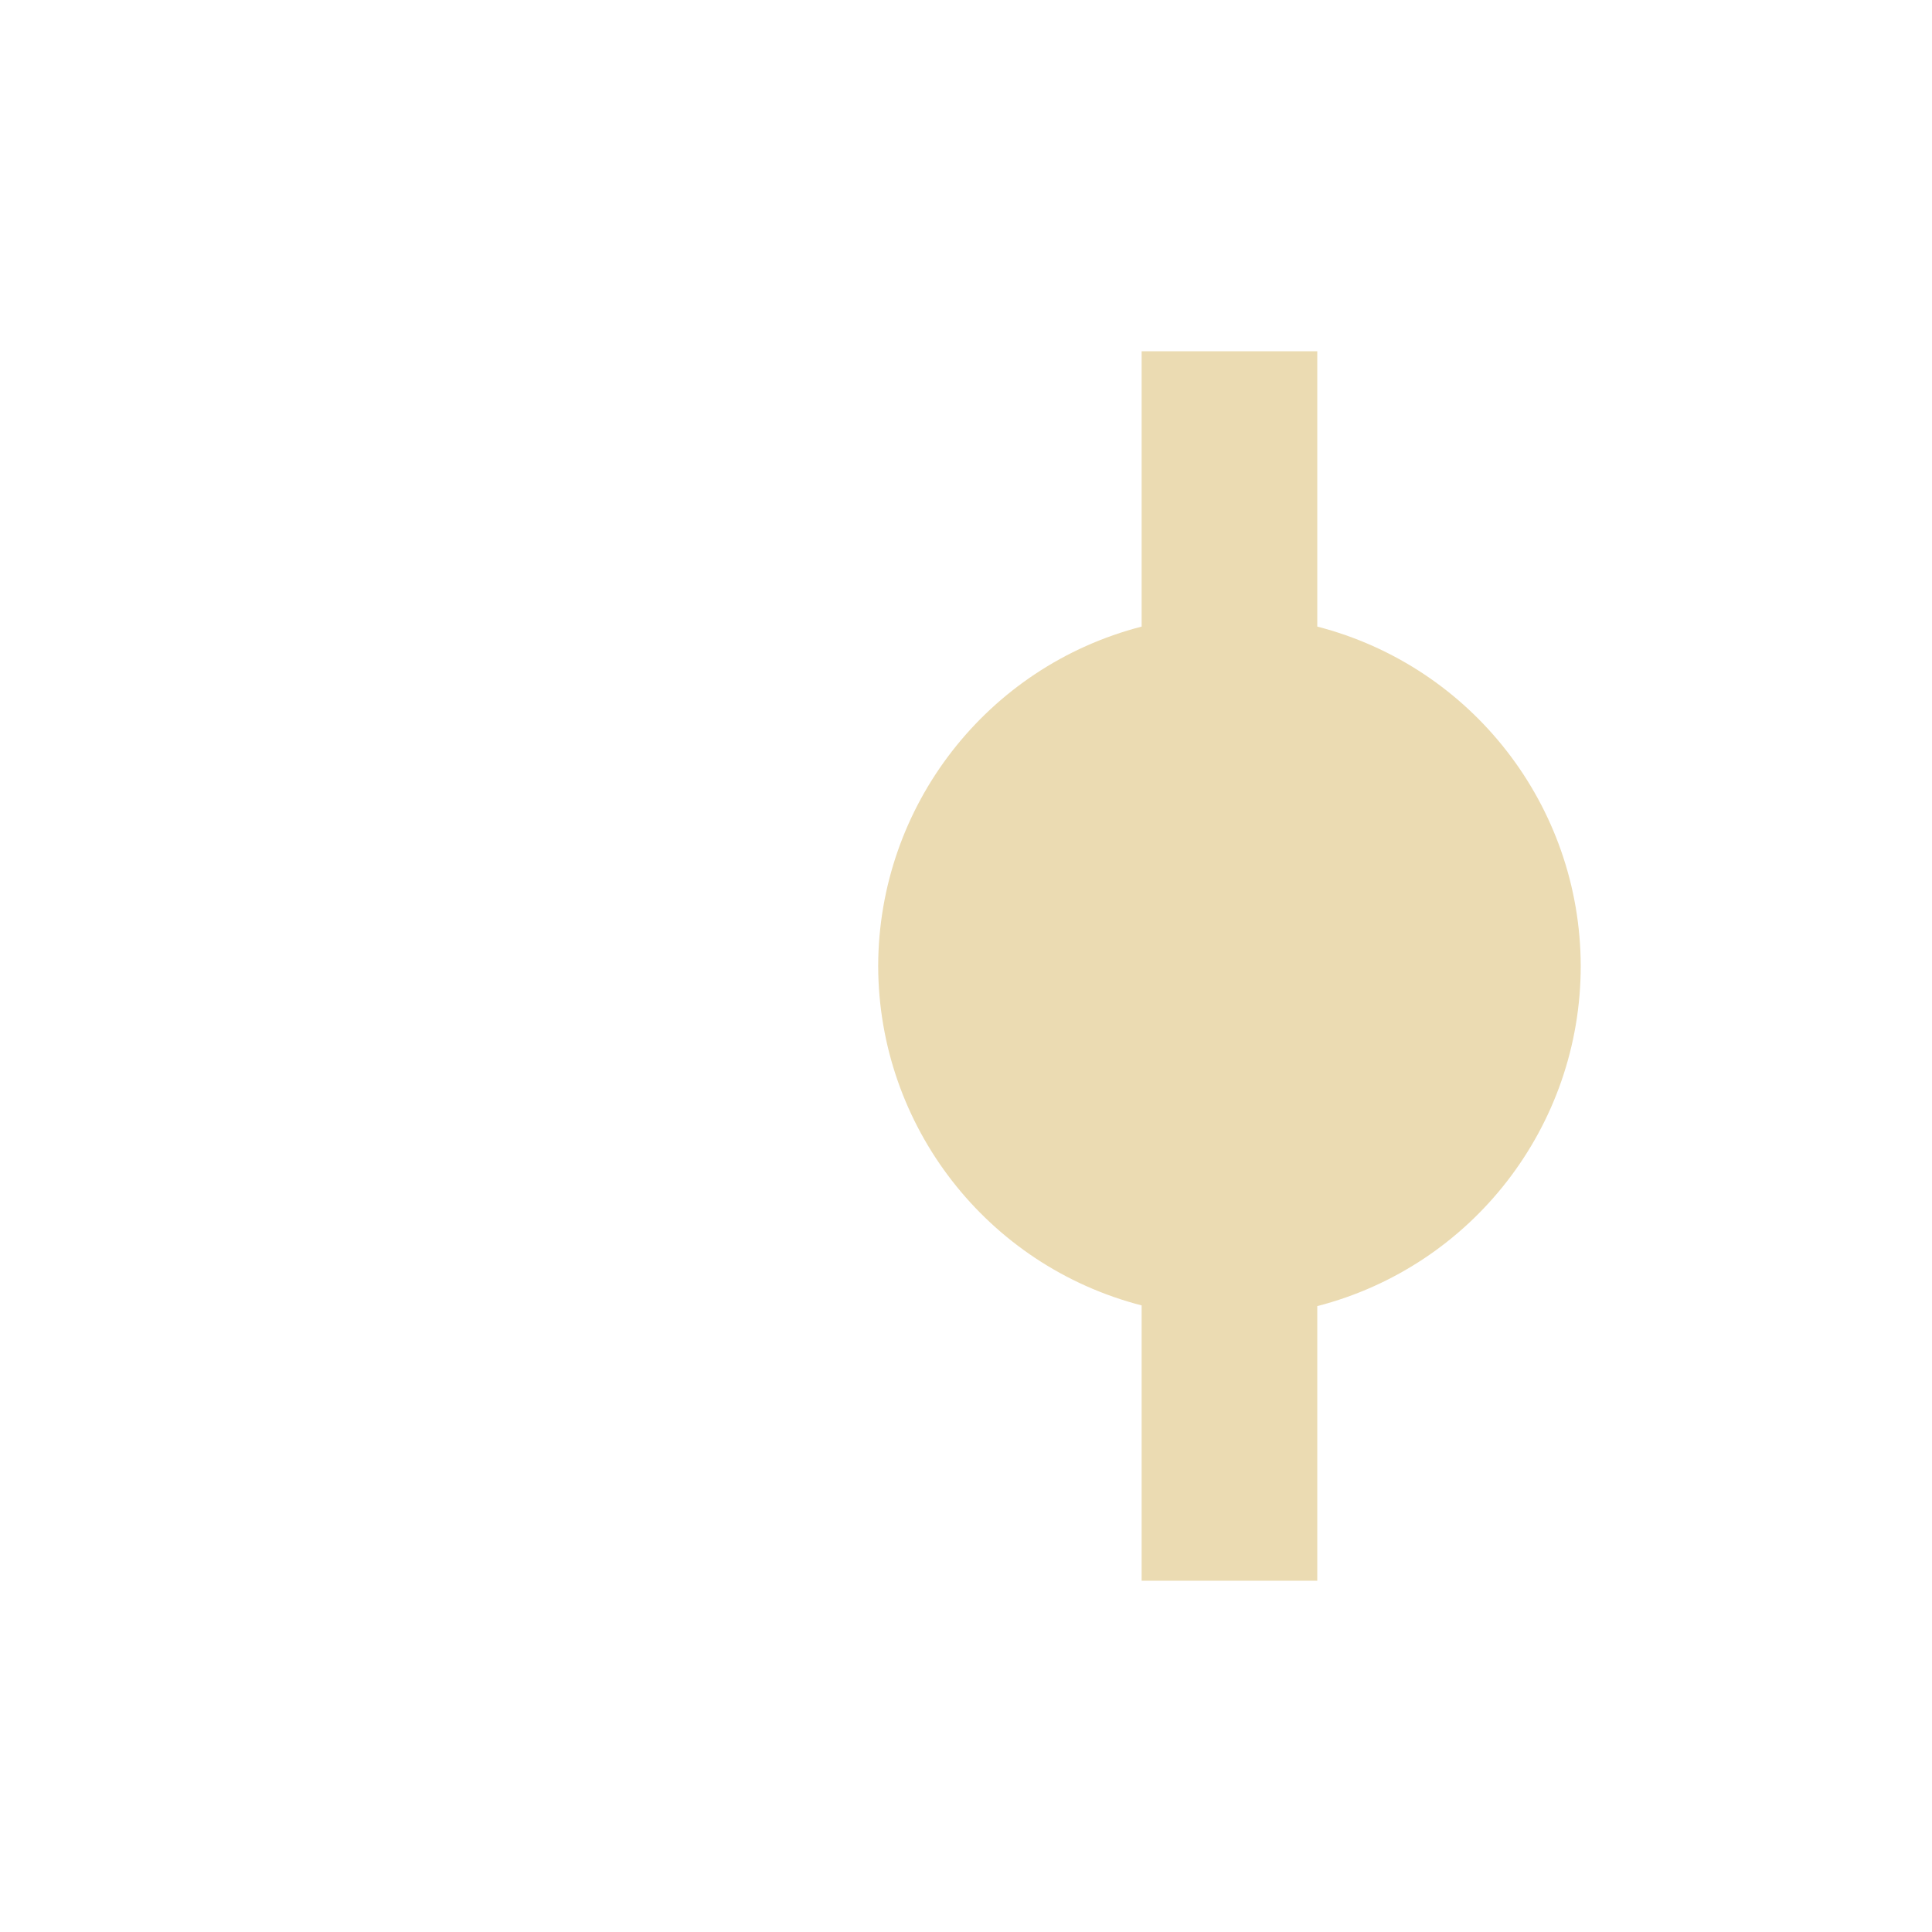
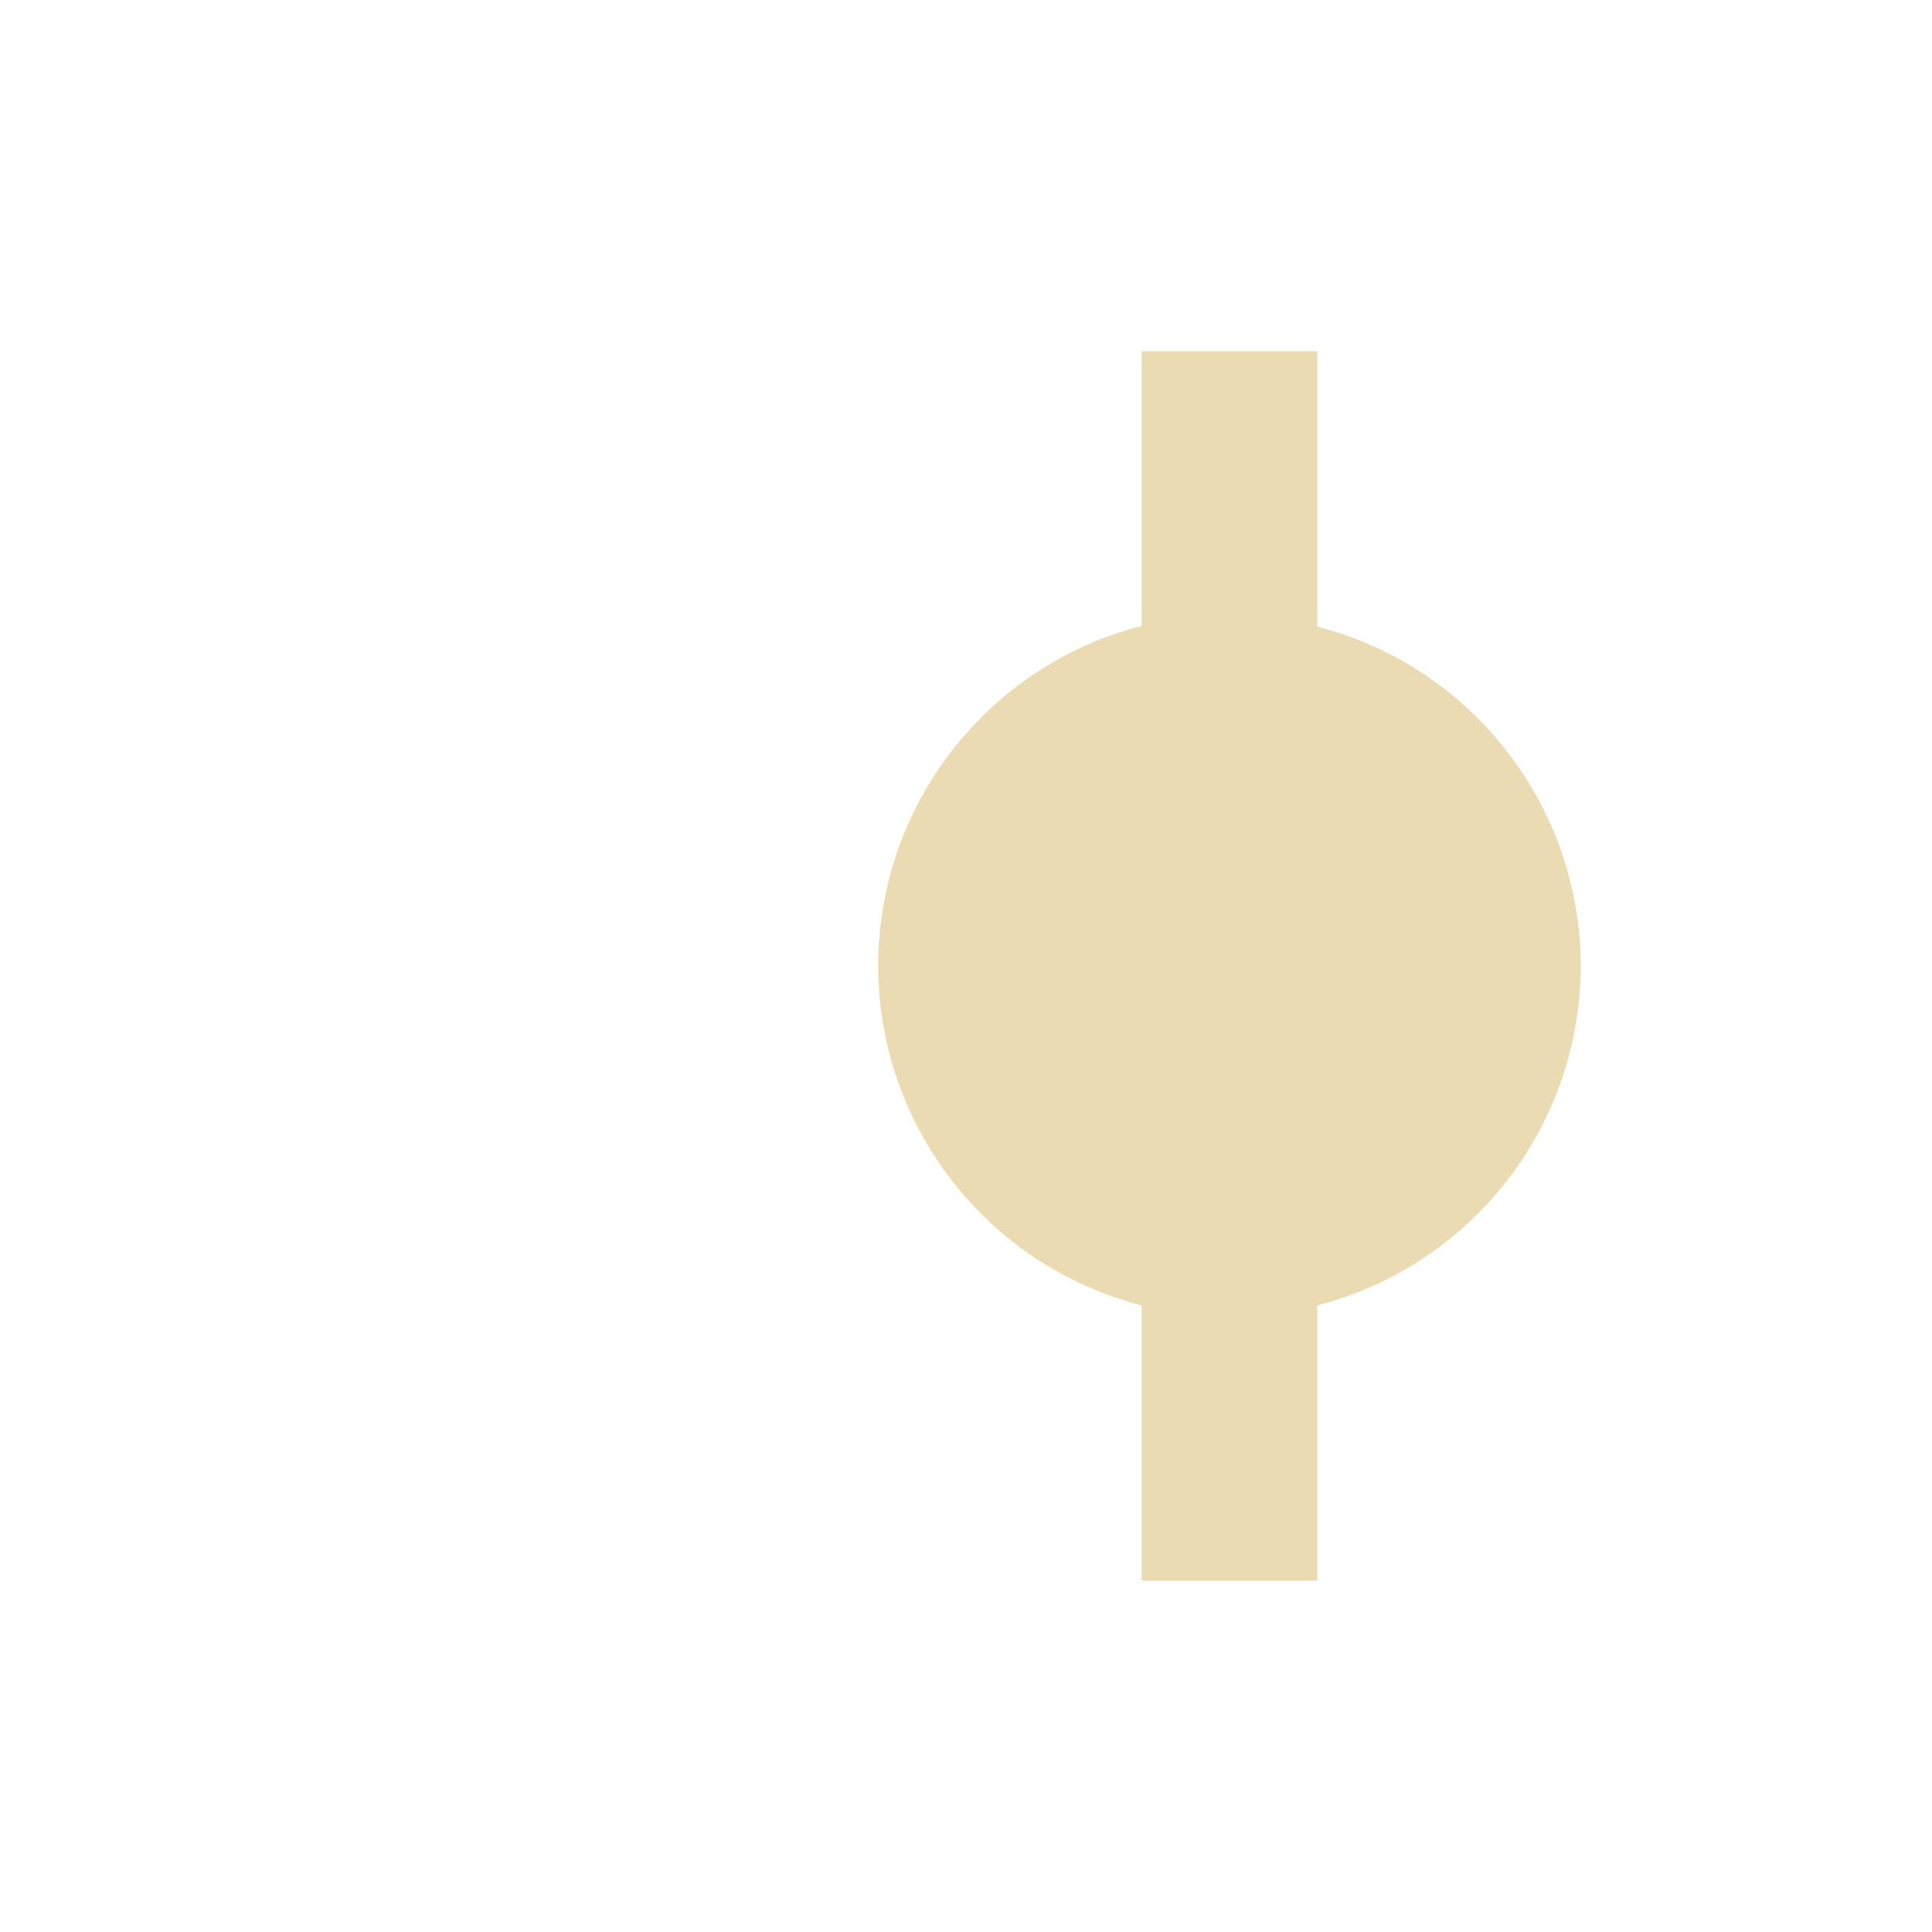
<svg xmlns="http://www.w3.org/2000/svg" width="22" height="22" version="1.1" viewBox="0 0 22 22">
  <defs>
    <style type="text/css">.ColorScheme-Text { color:#ebdbb2; } .ColorScheme-Highlight { color:#458588; }</style>
  </defs>
-   <path d="m18 11a4 4 0 0 0-3-3.865v-3.135h-2v3.135a4 4 0 0 0-3 3.865 4 4 0 0 0 3 3.865v3.135h2v-3.127a4 4 0 0 0 3-3.873z" fill="#ebdbb2" stroke-dashoffset="64" stroke-linecap="square" stroke-width=".8" />
+   <path class="ColorScheme-Text" d="m10 11a4 4 0 0 0 3 3.865v3.135h2v-3.135a4 4 0 0 0 3-3.865 4 4 0 0 0-3-3.865v-3.135h-2v3.127a4 4 0 0 0-3 3.873z" fill="currentColor" />
</svg>
